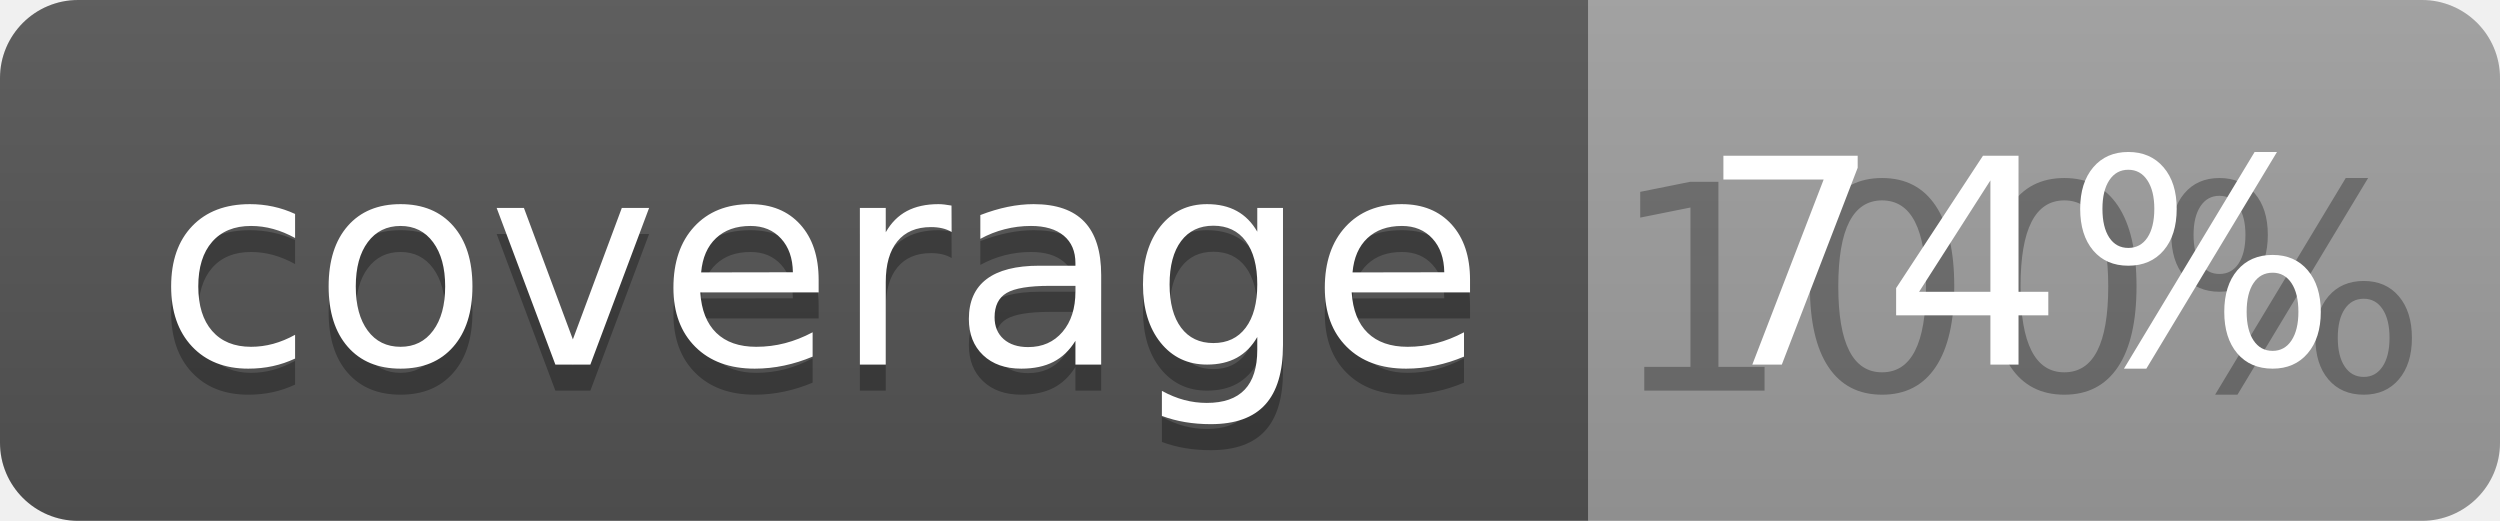
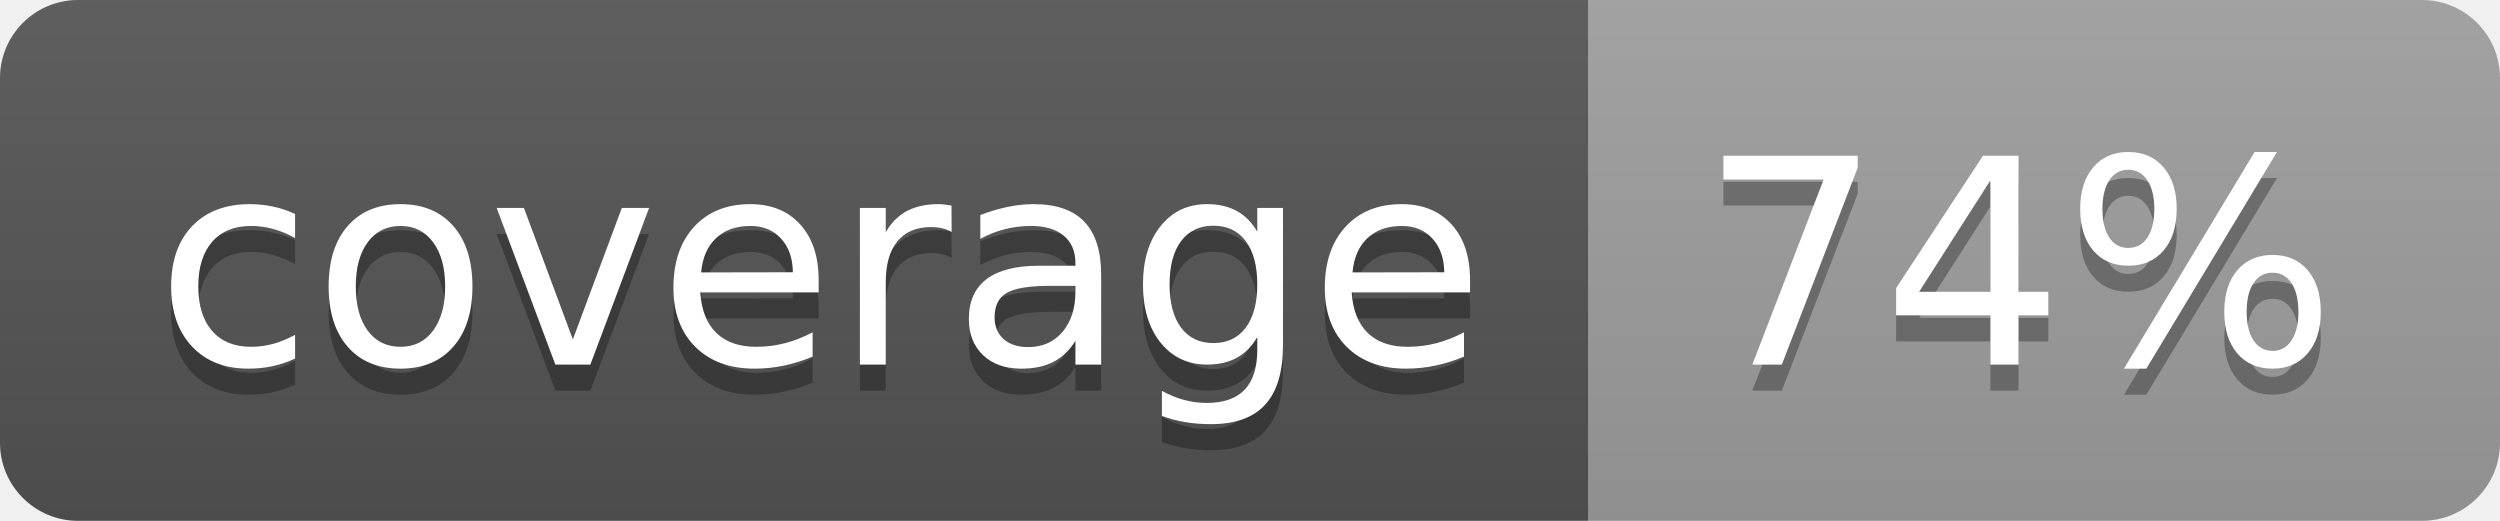
<svg xmlns="http://www.w3.org/2000/svg" width="96" height="20">
  <linearGradient id="b" x2="0" y2="100%">
    <stop offset="0" stop-color="#bbb" stop-opacity=".1" />
    <stop offset="1" stop-opacity=".1" />
  </linearGradient>
  <clipPath id="a">
    <rect width="96" height="20" rx="3" fill="#fff" />
  </clipPath>
  <g clip-path="url(#a)">
    <path fill="#555" d="M0 0h61v20H0z" />
    <path fill="#9F9F9F" d="M61 0h35v20H61z" />
    <path fill="url(#b)" d="M0 0h96v20H0z" />
  </g>
  <g fill="#fff" text-anchor="middle" font-family="DejaVu Sans,Verdana,Geneva,sans-serif" font-size="110">
    <text x="315" y="150" fill="#010101" fill-opacity=".3" transform="scale(.1)" textLength="510">coverage</text>
    <text x="315" y="140" transform="scale(.1)" textLength="510">coverage</text>
-     <text x="775" y="150" fill="#010101" fill-opacity=".3" transform="scale(.1)" textLength="250">100%</text>
+     <text x="775" y="150" fill="#010101" fill-opacity=".3" transform="scale(.1)" textLength="250">74%</text>
    <text x="775" y="140" transform="scale(.1)" textLength="250">74%</text>
  </g>
</svg>
